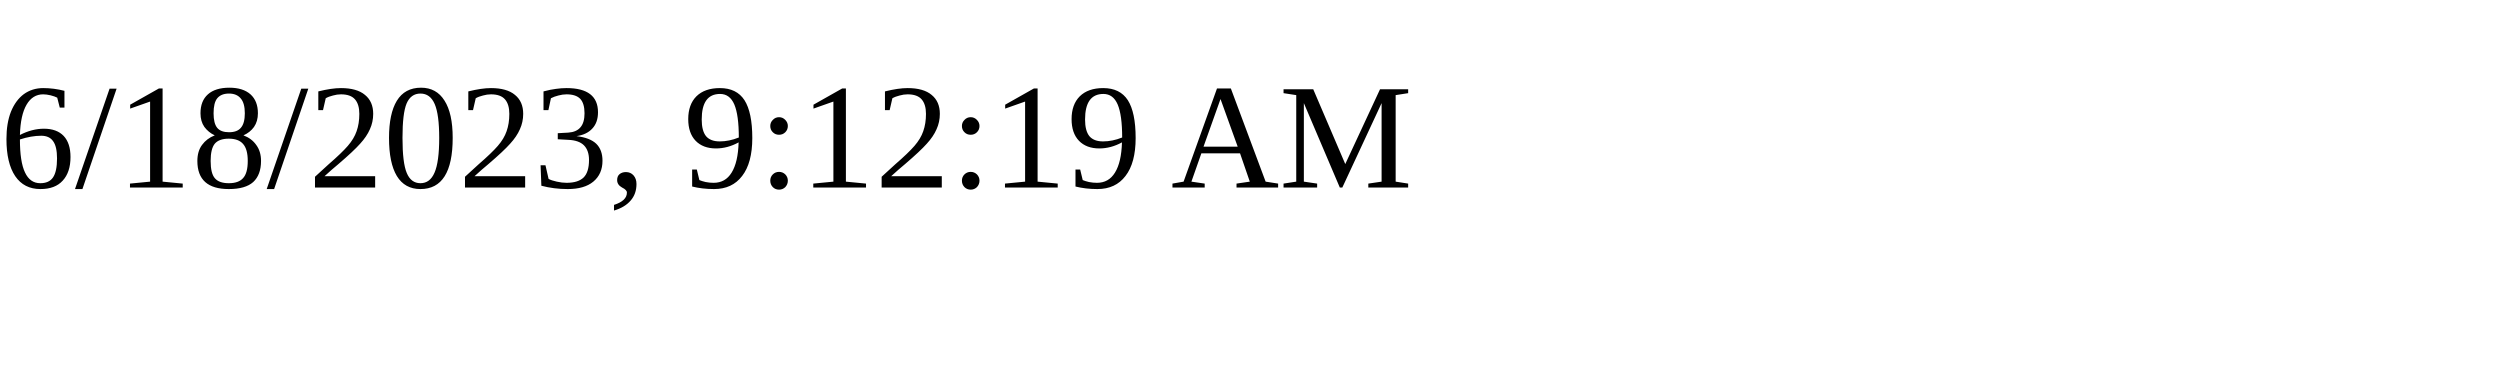
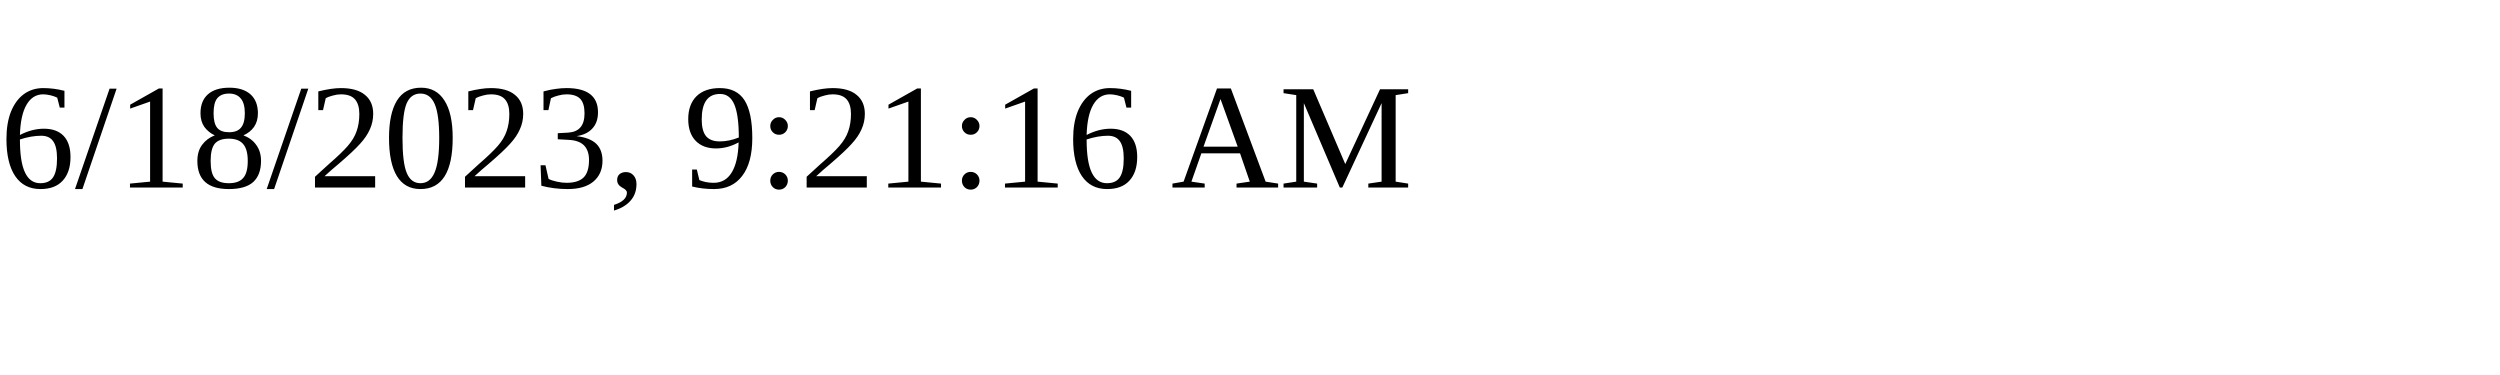
<svg xmlns="http://www.w3.org/2000/svg" height="30" width="200">
-   <text x="0" y="15">6/18/2023, 9:12:19 AM</text>
+   <text x="0" y="15">6/18/2023, 9:21:16 AM</text>
</svg>
